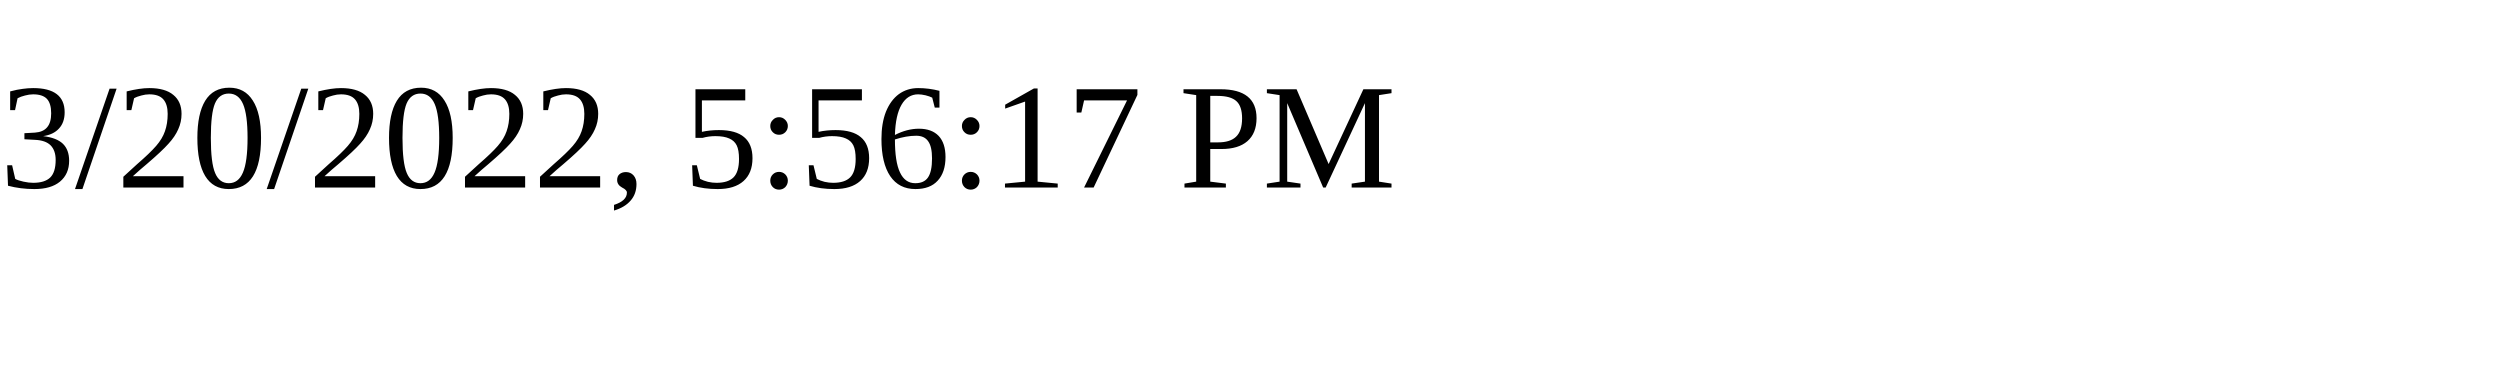
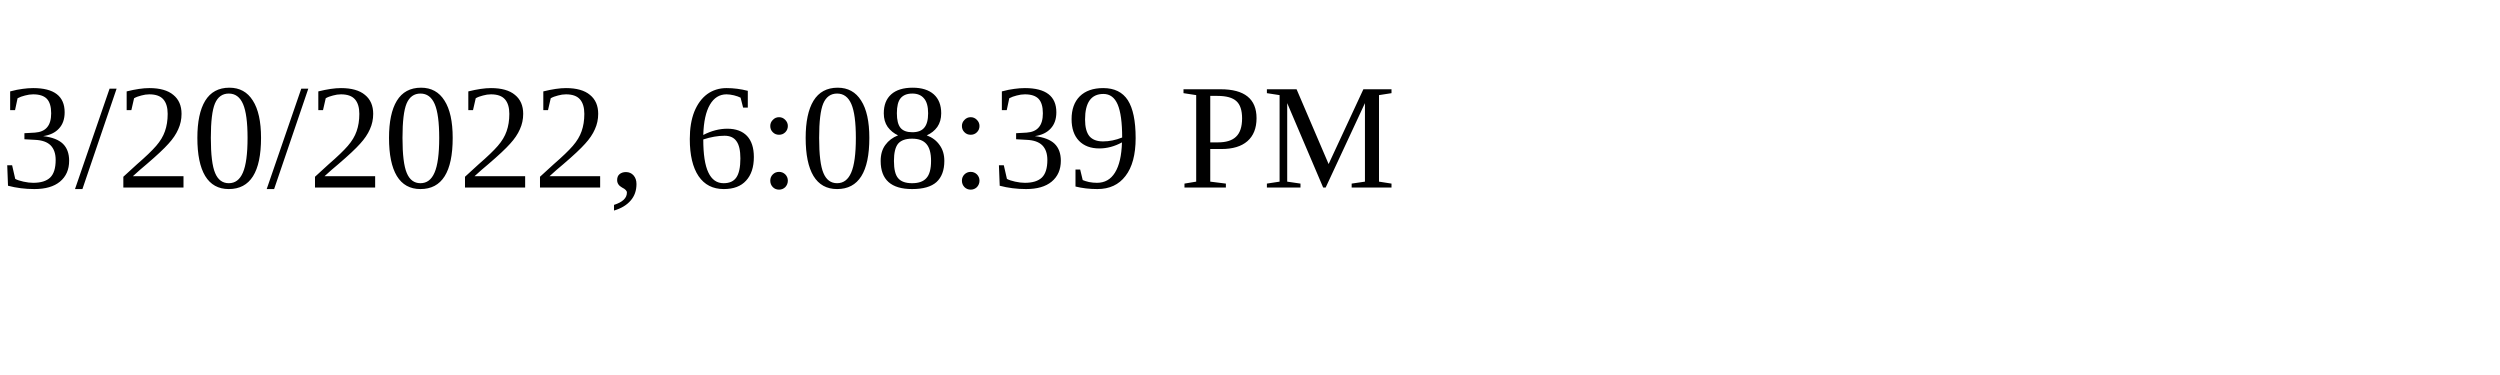
<svg xmlns="http://www.w3.org/2000/svg" height="30" width="200">
-   <text x="0" y="15">3/20/2022, 5:56:17 PM</text>
+   <text x="0" y="15">3/20/2022, 6:08:39 PM</text>
</svg>
